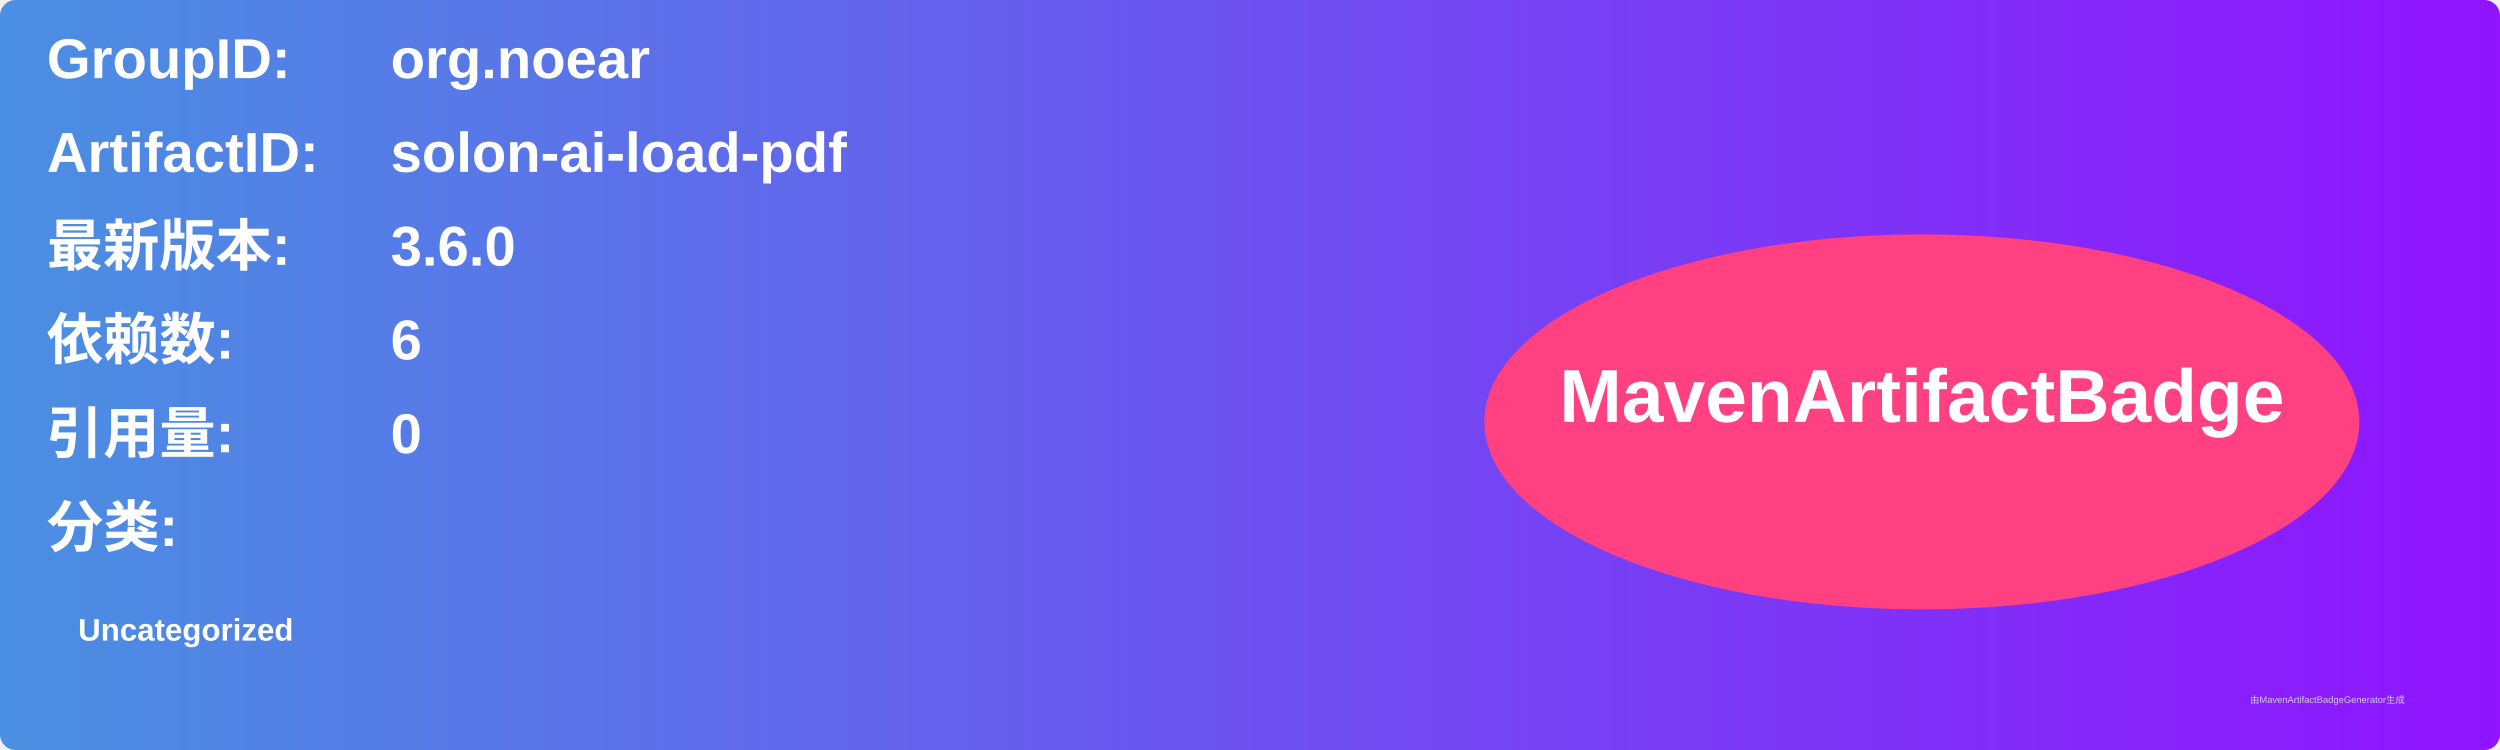
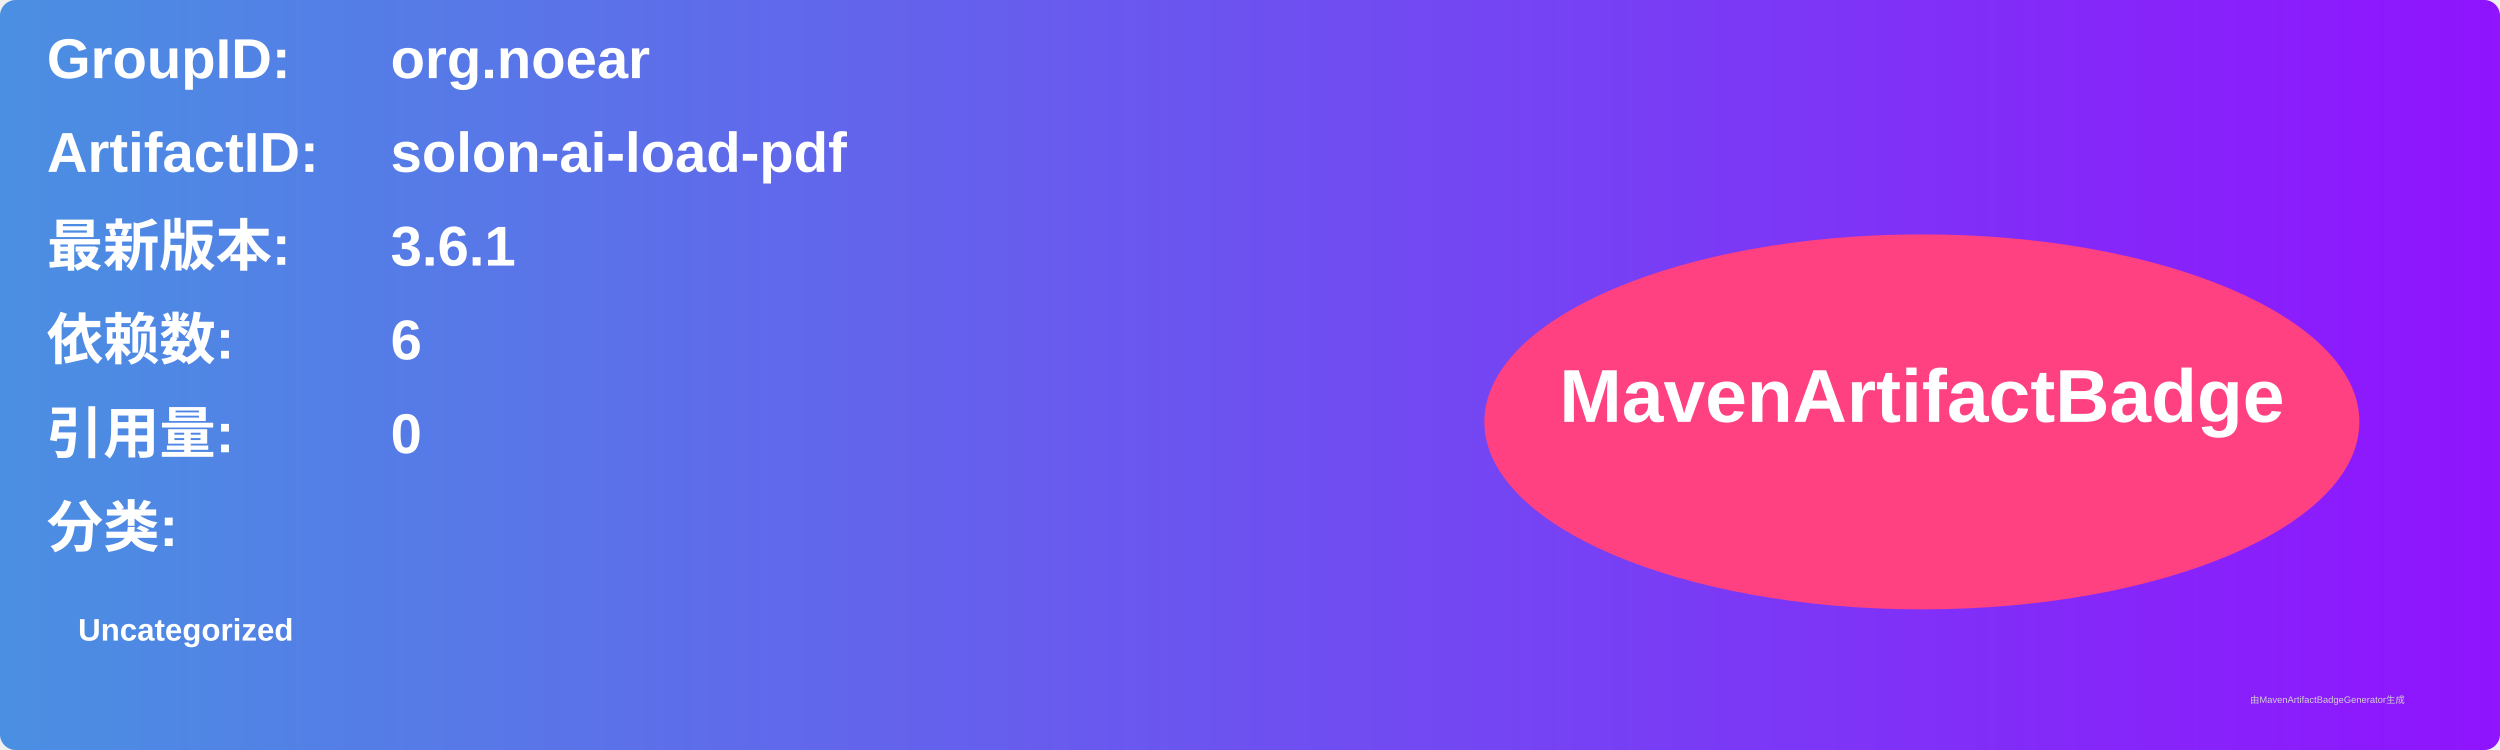
<svg xmlns="http://www.w3.org/2000/svg" width="800" height="240" viewBox="0 0 800 240">
  <linearGradient id="grad" x1="0%" y1="0%" x2="100%" y2="0%">
    <stop offset="0%" stop-color="#4a90e2" />
    <stop offset="100%" stop-color="#9013fe" />
  </linearGradient>
  <rect width="100%" height="100%" rx="5" ry="5" fill="url(#grad)" />
  <g transform="translate(15, 15)">
    <text x="0" y="10" font-family="Arial" font-size="18" fill="white" font-weight="bold" width="260">GroupID:</text>
    <text x="110" y="10" font-family="Arial" font-size="18" fill="white" font-weight="bold" width="460">org.noear</text>
    <text x="0" y="40" font-family="Arial" font-size="18" fill="white" font-weight="bold" width="260">ArtifactID:</text>
    <text x="110" y="40" font-family="Arial" font-size="18" fill="white" font-weight="bold" width="460">solon-ai-load-pdf</text>
    <text x="0" y="70" font-family="Arial" font-size="18" fill="white" font-weight="bold">最新版本:</text>
    <text x="110" y="70" font-family="Arial" font-size="18" fill="white" font-weight="bold">
-       <tspan font-weight="bold">3.6.0</tspan>
+       <tspan font-weight="bold">3.6.1</tspan>
    </text>
    <text x="0" y="100" font-family="Arial" font-size="18" fill="white" font-weight="bold">依赖数: </text>
    <text x="110" y="100" font-family="Arial" font-size="18" fill="white">
      <tspan font-weight="bold">6</tspan>
    </text>
    <text x="0" y="130" font-family="Arial" font-size="18" fill="white" font-weight="bold">引用量: </text>
    <text x="110" y="130" font-family="Arial" font-size="18" fill="white">
      <tspan font-weight="bold">0</tspan>
    </text>
    <text x="0" y="160" font-family="Arial" font-size="18" fill="white" font-weight="bold">分类:</text>
    <text x="10" y="190" font-family="Arial" font-size="10" fill="white">
      <tspan font-weight="bold">Uncategorized</tspan>
    </text>
    <ellipse cx="600" cy="120" rx="140" ry="60" fill="#ff4081" />
    <text x="600" y="120" text-anchor="middle" font-family="Arial" font-size="24" fill="white" font-weight="bold">MavenArtifactBadge</text>
  </g>
  <text x="720" y="225" font-family="Arial" font-size="3" fill="#d0d0d0">由MavenArtifactBadgeGenerator生成</text>
</svg>
